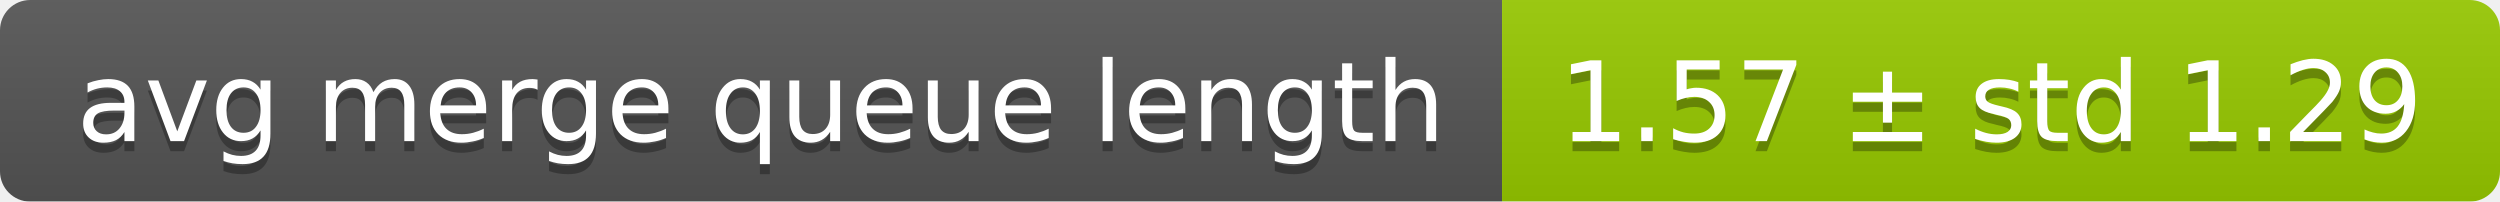
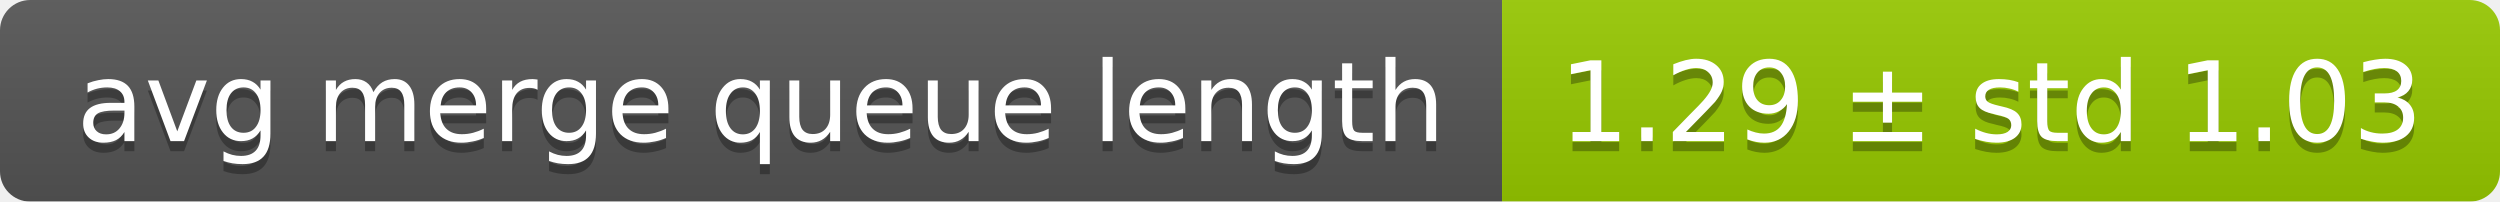
<svg xmlns="http://www.w3.org/2000/svg" width="248" height="20">
  <linearGradient id="smooth" x2="0" y2="100%">
    <stop offset="0" stop-color="#bbb" stop-opacity=".1" />
    <stop offset="1" stop-opacity=".1" />
  </linearGradient>
  <mask id="round">
    <rect width="248" height="20" rx="3" fill="#fff" />
  </mask>
  <g mask="url(#round)">
    <rect width="149" height="20" fill="#555" />
    <rect x="149" width="99" height="20" fill="#97ca00" />
    <rect width="248" height="20" fill="url(#smooth)" />
  </g>
  <g fill="#fff" text-anchor="middle" font-family="DejaVu Sans,Verdana,Geneva,sans-serif" font-size="11">
    <text x="75.5" y="15" fill="#010101" fill-opacity=".3">avg merge queue length</text>
    <text x="75.5" y="14">avg merge queue length</text>
-     <text x="197.5" y="15" fill="#010101" fill-opacity=".3">1.57 ± std 1.29</text>
-     <text x="197.5" y="14">1.57 ± std 1.29</text>
+     <text x="197.5" y="15" fill="#010101" fill-opacity=".3">1.29 ± std 1.03</text>
+     <text x="197.5" y="14">1.29 ± std 1.03</text>
  </g>
</svg>
